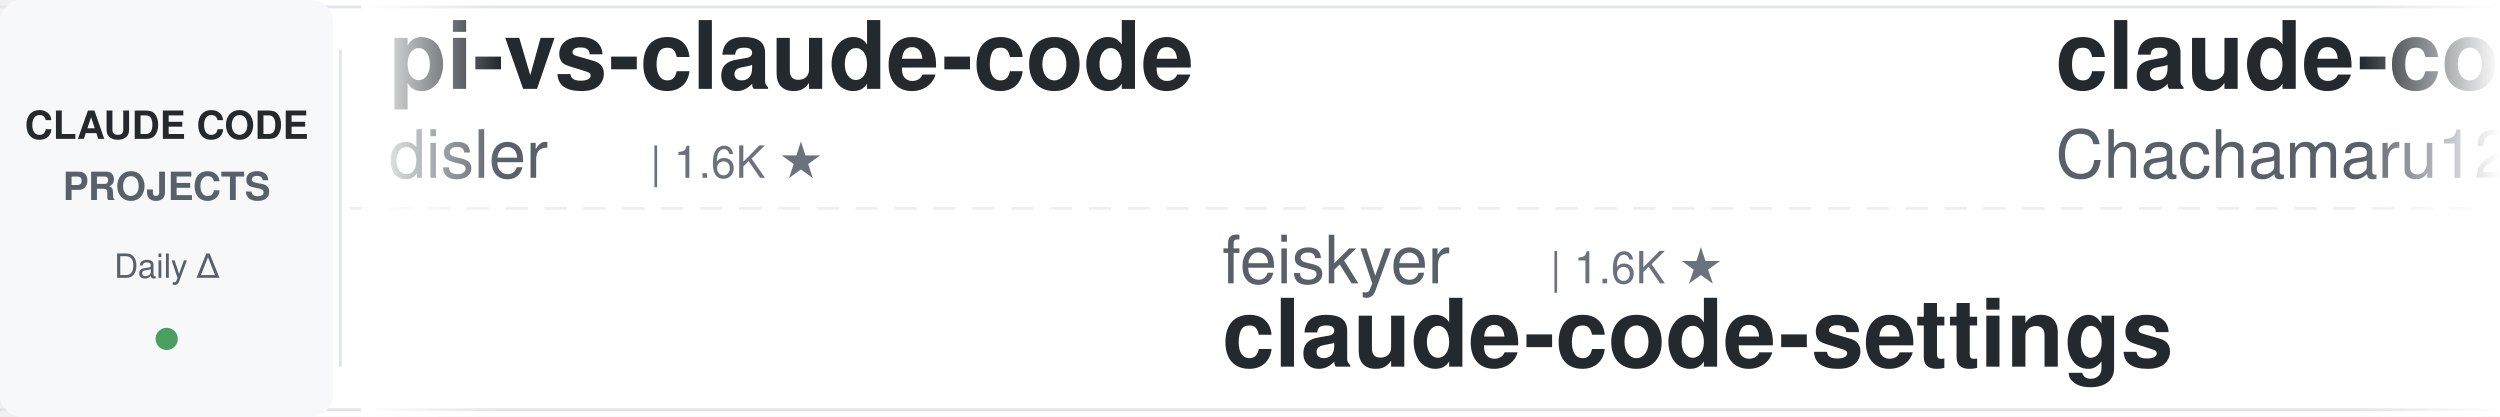
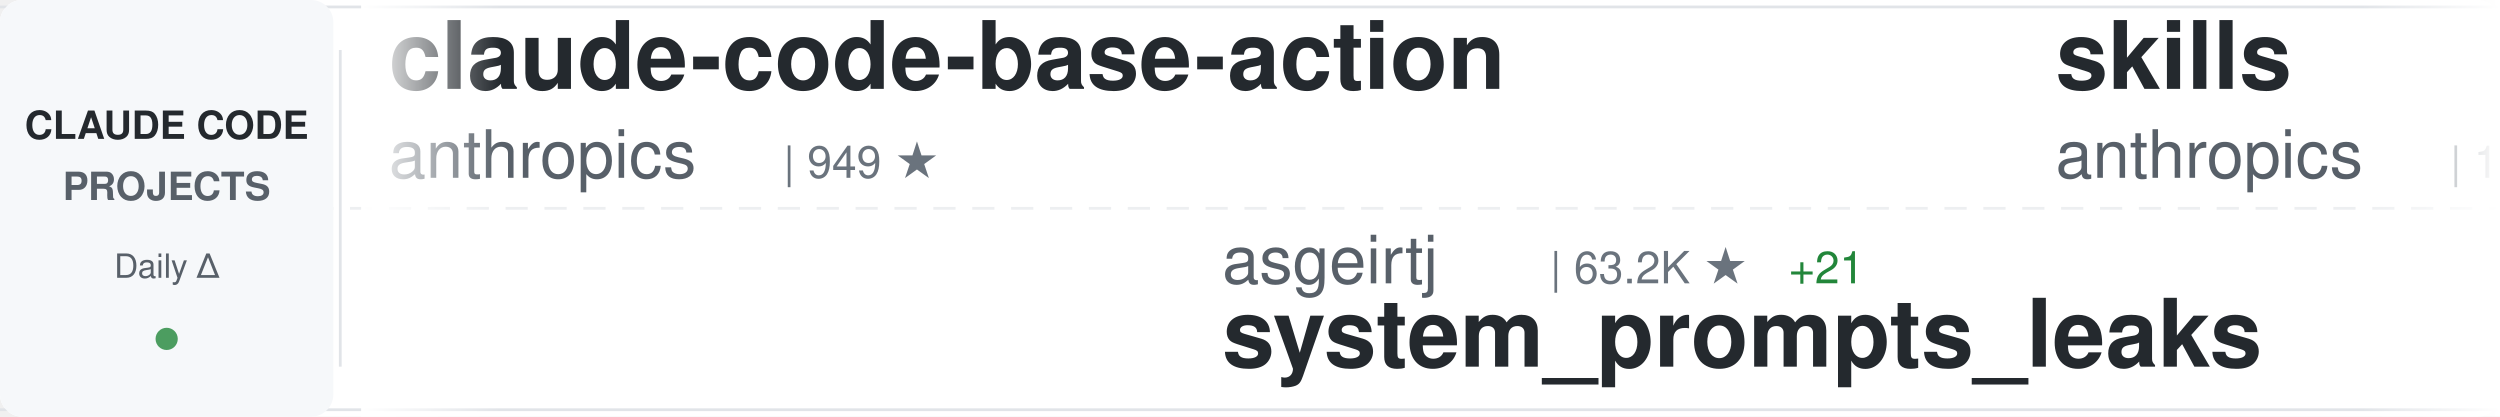
<svg xmlns="http://www.w3.org/2000/svg" width="900" height="150">
  <defs>
    <linearGradient id="awesomeLeftFade" x1="0%" y1="0%" x2="100%" y2="0%">
      <stop offset="0%" style="stop-color:#ffffff;stop-opacity:1" />
      <stop offset="100%" style="stop-color:#ffffff;stop-opacity:0" />
    </linearGradient>
    <linearGradient id="awesomeRightFade" x1="0%" y1="0%" x2="100%" y2="0%">
      <stop offset="0%" style="stop-color:#ffffff;stop-opacity:0" />
      <stop offset="100%" style="stop-color:#ffffff;stop-opacity:1" />
    </linearGradient>
  </defs>
  <rect width="900" height="150" fill="#ffffff" rx="8" />
  <rect x="0" y="2" width="900" height="1" fill="#e1e4e8" />
  <rect x="0" y="147" width="900" height="1" fill="#e1e4e8" />
  <line x1="0" y1="75" x2="900" y2="75" stroke="#e1e4e8" stroke-width="1" stroke-dasharray="8 6" opacity="0.6" />
  <rect x="0" y="0" width="120" height="150" fill="#f6f8fa" rx="8" />
  <text x="60" y="50" font-family="-apple-system, BlinkMacSystemFont, 'Segoe UI', Helvetica, Arial, sans-serif" font-size="14" font-weight="600" fill="#24292e" text-anchor="middle">CLAUDE CODE</text>
  <text x="60" y="72" font-family="-apple-system, BlinkMacSystemFont, 'Segoe UI', Helvetica, Arial, sans-serif" font-size="14" font-weight="600" fill="#586069" text-anchor="middle">PROJECTS</text>
  <text x="60" y="100" font-family="-apple-system, BlinkMacSystemFont, 'Segoe UI', Helvetica, Arial, sans-serif" font-size="12" font-weight="500" fill="#586069" text-anchor="middle">Daily Δ</text>
  <circle cx="60" cy="122" r="4" fill="#22863a" opacity="0.8" />
  <rect x="122" y="18" width="1" height="114" fill="#e1e4e8" />
  <clipPath id="awesomeTickerClip">
    <rect x="130" y="0" width="770" height="150" />
  </clipPath>
  <g clip-path="url(#awesomeTickerClip)">
    <g id="awesomeTickerItems">
      <animateTransform attributeName="transform" attributeType="XML" type="translate" from="0 0" to="-3000 0" dur="54s" repeatCount="indefinite" />
      <g transform="translate(0, 0)">
-         <text x="140" y="32" font-family="-apple-system, BlinkMacSystemFont, 'Segoe UI', Helvetica, Arial, sans-serif" font-size="34" font-weight="600" fill="#24292e">pi-vs-claude-code</text>
-         <text x="140" y="64" font-family="-apple-system, BlinkMacSystemFont, 'Segoe UI', Helvetica, Arial, sans-serif" font-size="24" font-weight="400" fill="#586069">disler</text>
-         <text x="234" y="64" font-family="-apple-system, BlinkMacSystemFont, 'Segoe UI', Helvetica, Arial, sans-serif" font-size="16" font-weight="500" fill="#6a737d">| 1.6K ★</text>
+         <text x="140" y="32" font-family="-apple-system, BlinkMacSystemFont, 'Segoe UI', Helvetica, Arial, sans-serif" font-size="34" font-weight="600" fill="#24292e">claude-code-base-action</text>
+         <text x="140" y="64" font-family="-apple-system, BlinkMacSystemFont, 'Segoe UI', Helvetica, Arial, sans-serif" font-size="24" font-weight="400" fill="#586069">anthropics</text>
+         <text x="282" y="64" font-family="-apple-system, BlinkMacSystemFont, 'Segoe UI', Helvetica, Arial, sans-serif" font-size="16" font-weight="500" fill="#6a737d">| 949 ★</text>
      </g>
      <g transform="translate(300, 0)">
-         <text x="140" y="102" font-family="-apple-system, BlinkMacSystemFont, 'Segoe UI', Helvetica, Arial, sans-serif" font-size="24" font-weight="400" fill="#586069">feiskyer</text>
-         <text x="258" y="102" font-family="-apple-system, BlinkMacSystemFont, 'Segoe UI', Helvetica, Arial, sans-serif" font-size="16" font-weight="500" fill="#6a737d">| 1.6K ★</text>
-         <text x="140" y="132" font-family="-apple-system, BlinkMacSystemFont, 'Segoe UI', Helvetica, Arial, sans-serif" font-size="34" font-weight="600" fill="#24292e">claude-code-settings</text>
+         <text x="140" y="102" font-family="-apple-system, BlinkMacSystemFont, 'Segoe UI', Helvetica, Arial, sans-serif" font-size="24" font-weight="400" fill="#586069">asgeirtj</text>
+         <text x="258" y="102" font-family="-apple-system, BlinkMacSystemFont, 'Segoe UI', Helvetica, Arial, sans-serif" font-size="16" font-weight="500" fill="#6a737d">| 63.2K ★</text>
+         <text x="344" y="102" font-family="-apple-system, BlinkMacSystemFont, 'Segoe UI', Helvetica, Arial, sans-serif" font-size="16" font-weight="500" fill="#22863a"> +21</text>
+         <text x="140" y="132" font-family="-apple-system, BlinkMacSystemFont, 'Segoe UI', Helvetica, Arial, sans-serif" font-size="34" font-weight="600" fill="#24292e">system_prompts_leaks</text>
      </g>
      <g transform="translate(600, 0)">
-         <text x="140" y="32" font-family="-apple-system, BlinkMacSystemFont, 'Segoe UI', Helvetica, Arial, sans-serif" font-size="34" font-weight="600" fill="#24292e">claude-code-harness</text>
-         <text x="140" y="64" font-family="-apple-system, BlinkMacSystemFont, 'Segoe UI', Helvetica, Arial, sans-serif" font-size="24" font-weight="400" fill="#586069">Chachamaru127</text>
-         <text x="318" y="64" font-family="-apple-system, BlinkMacSystemFont, 'Segoe UI', Helvetica, Arial, sans-serif" font-size="16" font-weight="500" fill="#6a737d">| 3.1K ★</text>
+         <text x="140" y="32" font-family="-apple-system, BlinkMacSystemFont, 'Segoe UI', Helvetica, Arial, sans-serif" font-size="34" font-weight="600" fill="#24292e">skills</text>
+         <text x="140" y="64" font-family="-apple-system, BlinkMacSystemFont, 'Segoe UI', Helvetica, Arial, sans-serif" font-size="24" font-weight="400" fill="#586069">anthropics</text>
+         <text x="282" y="64" font-family="-apple-system, BlinkMacSystemFont, 'Segoe UI', Helvetica, Arial, sans-serif" font-size="16" font-weight="500" fill="#6a737d">| 170.5K ★</text>
+         <text x="377" y="64" font-family="-apple-system, BlinkMacSystemFont, 'Segoe UI', Helvetica, Arial, sans-serif" font-size="16" font-weight="500" fill="#22863a"> +52</text>
      </g>
      <g transform="translate(900, 0)">
-         <text x="140" y="102" font-family="-apple-system, BlinkMacSystemFont, 'Segoe UI', Helvetica, Arial, sans-serif" font-size="24" font-weight="400" fill="#586069">oboard</text>
-         <text x="234" y="102" font-family="-apple-system, BlinkMacSystemFont, 'Segoe UI', Helvetica, Arial, sans-serif" font-size="16" font-weight="500" fill="#6a737d">| 3.3K ★</text>
-         <text x="140" y="132" font-family="-apple-system, BlinkMacSystemFont, 'Segoe UI', Helvetica, Arial, sans-serif" font-size="34" font-weight="600" fill="#24292e">claude-code-rev</text>
+         <text x="140" y="102" font-family="-apple-system, BlinkMacSystemFont, 'Segoe UI', Helvetica, Arial, sans-serif" font-size="24" font-weight="400" fill="#586069">Tinkeringg-Lab</text>
+         <text x="330" y="102" font-family="-apple-system, BlinkMacSystemFont, 'Segoe UI', Helvetica, Arial, sans-serif" font-size="16" font-weight="500" fill="#6a737d">| 212 ★</text>
+         <text x="140" y="132" font-family="-apple-system, BlinkMacSystemFont, 'Segoe UI', Helvetica, Arial, sans-serif" font-size="34" font-weight="600" fill="#24292e">claude-code</text>
      </g>
      <g transform="translate(1200, 0)">
-         <text x="140" y="32" font-family="-apple-system, BlinkMacSystemFont, 'Segoe UI', Helvetica, Arial, sans-serif" font-size="34" font-weight="600" fill="#24292e">claude-code-source-code-...</text>
-         <text x="140" y="64" font-family="-apple-system, BlinkMacSystemFont, 'Segoe UI', Helvetica, Arial, sans-serif" font-size="24" font-weight="400" fill="#586069">ghuntley</text>
-         <text x="258" y="64" font-family="-apple-system, BlinkMacSystemFont, 'Segoe UI', Helvetica, Arial, sans-serif" font-size="16" font-weight="500" fill="#6a737d">| 990 ★</text>
+         <text x="140" y="32" font-family="-apple-system, BlinkMacSystemFont, 'Segoe UI', Helvetica, Arial, sans-serif" font-size="34" font-weight="600" fill="#24292e">Open-ClaudeCode</text>
+         <text x="140" y="64" font-family="-apple-system, BlinkMacSystemFont, 'Segoe UI', Helvetica, Arial, sans-serif" font-size="24" font-weight="400" fill="#586069">LING71671</text>
+         <text x="270" y="64" font-family="-apple-system, BlinkMacSystemFont, 'Segoe UI', Helvetica, Arial, sans-serif" font-size="16" font-weight="500" fill="#6a737d">| 944 ★</text>
      </g>
      <g transform="translate(1500, 0)">
-         <text x="140" y="102" font-family="-apple-system, BlinkMacSystemFont, 'Segoe UI', Helvetica, Arial, sans-serif" font-size="24" font-weight="400" fill="#586069">OrcaWhisper</text>
-         <text x="294" y="102" font-family="-apple-system, BlinkMacSystemFont, 'Segoe UI', Helvetica, Arial, sans-serif" font-size="16" font-weight="500" fill="#6a737d">| 92 ★</text>
-         <text x="140" y="132" font-family="-apple-system, BlinkMacSystemFont, 'Segoe UI', Helvetica, Arial, sans-serif" font-size="34" font-weight="600" fill="#24292e">Claude-Code</text>
+         <text x="140" y="102" font-family="-apple-system, BlinkMacSystemFont, 'Segoe UI', Helvetica, Arial, sans-serif" font-size="24" font-weight="400" fill="#586069">zebbern</text>
+         <text x="246" y="102" font-family="-apple-system, BlinkMacSystemFont, 'Segoe UI', Helvetica, Arial, sans-serif" font-size="16" font-weight="500" fill="#6a737d">| 4.6K ★</text>
+         <text x="140" y="132" font-family="-apple-system, BlinkMacSystemFont, 'Segoe UI', Helvetica, Arial, sans-serif" font-size="34" font-weight="600" fill="#24292e">claude-code-guide</text>
      </g>
      <g transform="translate(1800, 0)">
-         <text x="140" y="32" font-family="-apple-system, BlinkMacSystemFont, 'Segoe UI', Helvetica, Arial, sans-serif" font-size="34" font-weight="600" fill="#24292e">claude-code-best-practic...</text>
-         <text x="140" y="64" font-family="-apple-system, BlinkMacSystemFont, 'Segoe UI', Helvetica, Arial, sans-serif" font-size="24" font-weight="400" fill="#586069">shanraisshan</text>
-         <text x="306" y="64" font-family="-apple-system, BlinkMacSystemFont, 'Segoe UI', Helvetica, Arial, sans-serif" font-size="16" font-weight="500" fill="#6a737d">| 64.7K ★</text>
-         <text x="392" y="64" font-family="-apple-system, BlinkMacSystemFont, 'Segoe UI', Helvetica, Arial, sans-serif" font-size="16" font-weight="500" fill="#22863a"> +18</text>
+         <text x="140" y="32" font-family="-apple-system, BlinkMacSystemFont, 'Segoe UI', Helvetica, Arial, sans-serif" font-size="34" font-weight="600" fill="#24292e">everything-claude-code-z...</text>
+         <text x="140" y="64" font-family="-apple-system, BlinkMacSystemFont, 'Segoe UI', Helvetica, Arial, sans-serif" font-size="24" font-weight="400" fill="#586069">xu-xiang</text>
+         <text x="258" y="64" font-family="-apple-system, BlinkMacSystemFont, 'Segoe UI', Helvetica, Arial, sans-serif" font-size="16" font-weight="500" fill="#6a737d">| 1.9K ★</text>
      </g>
      <g transform="translate(2100, 0)">
-         <text x="140" y="102" font-family="-apple-system, BlinkMacSystemFont, 'Segoe UI', Helvetica, Arial, sans-serif" font-size="24" font-weight="400" fill="#586069">freestylefly</text>
-         <text x="306" y="102" font-family="-apple-system, BlinkMacSystemFont, 'Segoe UI', Helvetica, Arial, sans-serif" font-size="16" font-weight="500" fill="#6a737d">| 128 ★</text>
-         <text x="140" y="132" font-family="-apple-system, BlinkMacSystemFont, 'Segoe UI', Helvetica, Arial, sans-serif" font-size="34" font-weight="600" fill="#24292e">claude-code</text>
+         <text x="140" y="102" font-family="-apple-system, BlinkMacSystemFont, 'Segoe UI', Helvetica, Arial, sans-serif" font-size="24" font-weight="400" fill="#586069">hangsman</text>
+         <text x="258" y="102" font-family="-apple-system, BlinkMacSystemFont, 'Segoe UI', Helvetica, Arial, sans-serif" font-size="16" font-weight="500" fill="#6a737d">| 791 ★</text>
+         <text x="140" y="132" font-family="-apple-system, BlinkMacSystemFont, 'Segoe UI', Helvetica, Arial, sans-serif" font-size="34" font-weight="600" fill="#24292e">claude-code-source</text>
      </g>
      <g transform="translate(2400, 0)">
-         <text x="140" y="32" font-family="-apple-system, BlinkMacSystemFont, 'Segoe UI', Helvetica, Arial, sans-serif" font-size="34" font-weight="600" fill="#24292e">claude-code</text>
-         <text x="140" y="64" font-family="-apple-system, BlinkMacSystemFont, 'Segoe UI', Helvetica, Arial, sans-serif" font-size="24" font-weight="400" fill="#586069">claude-code-best</text>
-         <text x="354" y="64" font-family="-apple-system, BlinkMacSystemFont, 'Segoe UI', Helvetica, Arial, sans-serif" font-size="16" font-weight="500" fill="#6a737d">| 22.1K ★</text>
-         <text x="440" y="64" font-family="-apple-system, BlinkMacSystemFont, 'Segoe UI', Helvetica, Arial, sans-serif" font-size="16" font-weight="500" fill="#22863a"> +1</text>
+         <text x="140" y="32" font-family="-apple-system, BlinkMacSystemFont, 'Segoe UI', Helvetica, Arial, sans-serif" font-size="34" font-weight="600" fill="#24292e">claude-code-ultimate-gui...</text>
+         <text x="140" y="64" font-family="-apple-system, BlinkMacSystemFont, 'Segoe UI', Helvetica, Arial, sans-serif" font-size="24" font-weight="400" fill="#586069">FlorianBruniaux</text>
+         <text x="342" y="64" font-family="-apple-system, BlinkMacSystemFont, 'Segoe UI', Helvetica, Arial, sans-serif" font-size="16" font-weight="500" fill="#6a737d">| 5.8K ★</text>
+         <text x="419" y="64" font-family="-apple-system, BlinkMacSystemFont, 'Segoe UI', Helvetica, Arial, sans-serif" font-size="16" font-weight="500" fill="#22863a"> +2</text>
      </g>
      <g transform="translate(2700, 0)">
-         <text x="140" y="102" font-family="-apple-system, BlinkMacSystemFont, 'Segoe UI', Helvetica, Arial, sans-serif" font-size="24" font-weight="400" fill="#586069">lorryjovens-hub</text>
-         <text x="342" y="102" font-family="-apple-system, BlinkMacSystemFont, 'Segoe UI', Helvetica, Arial, sans-serif" font-size="16" font-weight="500" fill="#6a737d">| 1.7K ★</text>
-         <text x="140" y="132" font-family="-apple-system, BlinkMacSystemFont, 'Segoe UI', Helvetica, Arial, sans-serif" font-size="34" font-weight="600" fill="#24292e">claude-code-rust</text>
+         <text x="140" y="102" font-family="-apple-system, BlinkMacSystemFont, 'Segoe UI', Helvetica, Arial, sans-serif" font-size="24" font-weight="400" fill="#586069">ykdojo</text>
+         <text x="234" y="102" font-family="-apple-system, BlinkMacSystemFont, 'Segoe UI', Helvetica, Arial, sans-serif" font-size="16" font-weight="500" fill="#6a737d">| 9.8K ★</text>
+         <text x="311" y="102" font-family="-apple-system, BlinkMacSystemFont, 'Segoe UI', Helvetica, Arial, sans-serif" font-size="16" font-weight="500" fill="#22863a"> +4</text>
+         <text x="140" y="132" font-family="-apple-system, BlinkMacSystemFont, 'Segoe UI', Helvetica, Arial, sans-serif" font-size="34" font-weight="600" fill="#24292e">claude-code-tips</text>
      </g>
      <g transform="translate(3000, 0)">
-         <text x="140" y="32" font-family="-apple-system, BlinkMacSystemFont, 'Segoe UI', Helvetica, Arial, sans-serif" font-size="34" font-weight="600" fill="#24292e">pi-vs-claude-code</text>
-         <text x="140" y="64" font-family="-apple-system, BlinkMacSystemFont, 'Segoe UI', Helvetica, Arial, sans-serif" font-size="24" font-weight="400" fill="#586069">disler</text>
-         <text x="234" y="64" font-family="-apple-system, BlinkMacSystemFont, 'Segoe UI', Helvetica, Arial, sans-serif" font-size="16" font-weight="500" fill="#6a737d">| 1.6K ★</text>
+         <text x="140" y="32" font-family="-apple-system, BlinkMacSystemFont, 'Segoe UI', Helvetica, Arial, sans-serif" font-size="34" font-weight="600" fill="#24292e">claude-code-base-action</text>
+         <text x="140" y="64" font-family="-apple-system, BlinkMacSystemFont, 'Segoe UI', Helvetica, Arial, sans-serif" font-size="24" font-weight="400" fill="#586069">anthropics</text>
+         <text x="282" y="64" font-family="-apple-system, BlinkMacSystemFont, 'Segoe UI', Helvetica, Arial, sans-serif" font-size="16" font-weight="500" fill="#6a737d">| 949 ★</text>
      </g>
      <g transform="translate(3300, 0)">
-         <text x="140" y="102" font-family="-apple-system, BlinkMacSystemFont, 'Segoe UI', Helvetica, Arial, sans-serif" font-size="24" font-weight="400" fill="#586069">feiskyer</text>
-         <text x="258" y="102" font-family="-apple-system, BlinkMacSystemFont, 'Segoe UI', Helvetica, Arial, sans-serif" font-size="16" font-weight="500" fill="#6a737d">| 1.6K ★</text>
-         <text x="140" y="132" font-family="-apple-system, BlinkMacSystemFont, 'Segoe UI', Helvetica, Arial, sans-serif" font-size="34" font-weight="600" fill="#24292e">claude-code-settings</text>
+         <text x="140" y="102" font-family="-apple-system, BlinkMacSystemFont, 'Segoe UI', Helvetica, Arial, sans-serif" font-size="24" font-weight="400" fill="#586069">asgeirtj</text>
+         <text x="258" y="102" font-family="-apple-system, BlinkMacSystemFont, 'Segoe UI', Helvetica, Arial, sans-serif" font-size="16" font-weight="500" fill="#6a737d">| 63.2K ★</text>
+         <text x="344" y="102" font-family="-apple-system, BlinkMacSystemFont, 'Segoe UI', Helvetica, Arial, sans-serif" font-size="16" font-weight="500" fill="#22863a"> +21</text>
+         <text x="140" y="132" font-family="-apple-system, BlinkMacSystemFont, 'Segoe UI', Helvetica, Arial, sans-serif" font-size="34" font-weight="600" fill="#24292e">system_prompts_leaks</text>
      </g>
      <g transform="translate(3600, 0)">
-         <text x="140" y="32" font-family="-apple-system, BlinkMacSystemFont, 'Segoe UI', Helvetica, Arial, sans-serif" font-size="34" font-weight="600" fill="#24292e">claude-code-harness</text>
-         <text x="140" y="64" font-family="-apple-system, BlinkMacSystemFont, 'Segoe UI', Helvetica, Arial, sans-serif" font-size="24" font-weight="400" fill="#586069">Chachamaru127</text>
-         <text x="318" y="64" font-family="-apple-system, BlinkMacSystemFont, 'Segoe UI', Helvetica, Arial, sans-serif" font-size="16" font-weight="500" fill="#6a737d">| 3.1K ★</text>
+         <text x="140" y="32" font-family="-apple-system, BlinkMacSystemFont, 'Segoe UI', Helvetica, Arial, sans-serif" font-size="34" font-weight="600" fill="#24292e">skills</text>
+         <text x="140" y="64" font-family="-apple-system, BlinkMacSystemFont, 'Segoe UI', Helvetica, Arial, sans-serif" font-size="24" font-weight="400" fill="#586069">anthropics</text>
+         <text x="282" y="64" font-family="-apple-system, BlinkMacSystemFont, 'Segoe UI', Helvetica, Arial, sans-serif" font-size="16" font-weight="500" fill="#6a737d">| 170.5K ★</text>
+         <text x="377" y="64" font-family="-apple-system, BlinkMacSystemFont, 'Segoe UI', Helvetica, Arial, sans-serif" font-size="16" font-weight="500" fill="#22863a"> +52</text>
      </g>
      <g transform="translate(3900, 0)">
-         <text x="140" y="102" font-family="-apple-system, BlinkMacSystemFont, 'Segoe UI', Helvetica, Arial, sans-serif" font-size="24" font-weight="400" fill="#586069">oboard</text>
-         <text x="234" y="102" font-family="-apple-system, BlinkMacSystemFont, 'Segoe UI', Helvetica, Arial, sans-serif" font-size="16" font-weight="500" fill="#6a737d">| 3.3K ★</text>
-         <text x="140" y="132" font-family="-apple-system, BlinkMacSystemFont, 'Segoe UI', Helvetica, Arial, sans-serif" font-size="34" font-weight="600" fill="#24292e">claude-code-rev</text>
+         <text x="140" y="102" font-family="-apple-system, BlinkMacSystemFont, 'Segoe UI', Helvetica, Arial, sans-serif" font-size="24" font-weight="400" fill="#586069">Tinkeringg-Lab</text>
+         <text x="330" y="102" font-family="-apple-system, BlinkMacSystemFont, 'Segoe UI', Helvetica, Arial, sans-serif" font-size="16" font-weight="500" fill="#6a737d">| 212 ★</text>
+         <text x="140" y="132" font-family="-apple-system, BlinkMacSystemFont, 'Segoe UI', Helvetica, Arial, sans-serif" font-size="34" font-weight="600" fill="#24292e">claude-code</text>
      </g>
    </g>
  </g>
  <rect x="130" y="0" width="50" height="150" fill="url(#awesomeLeftFade)" />
  <rect x="850" y="0" width="50" height="150" fill="url(#awesomeRightFade)" />
</svg>
